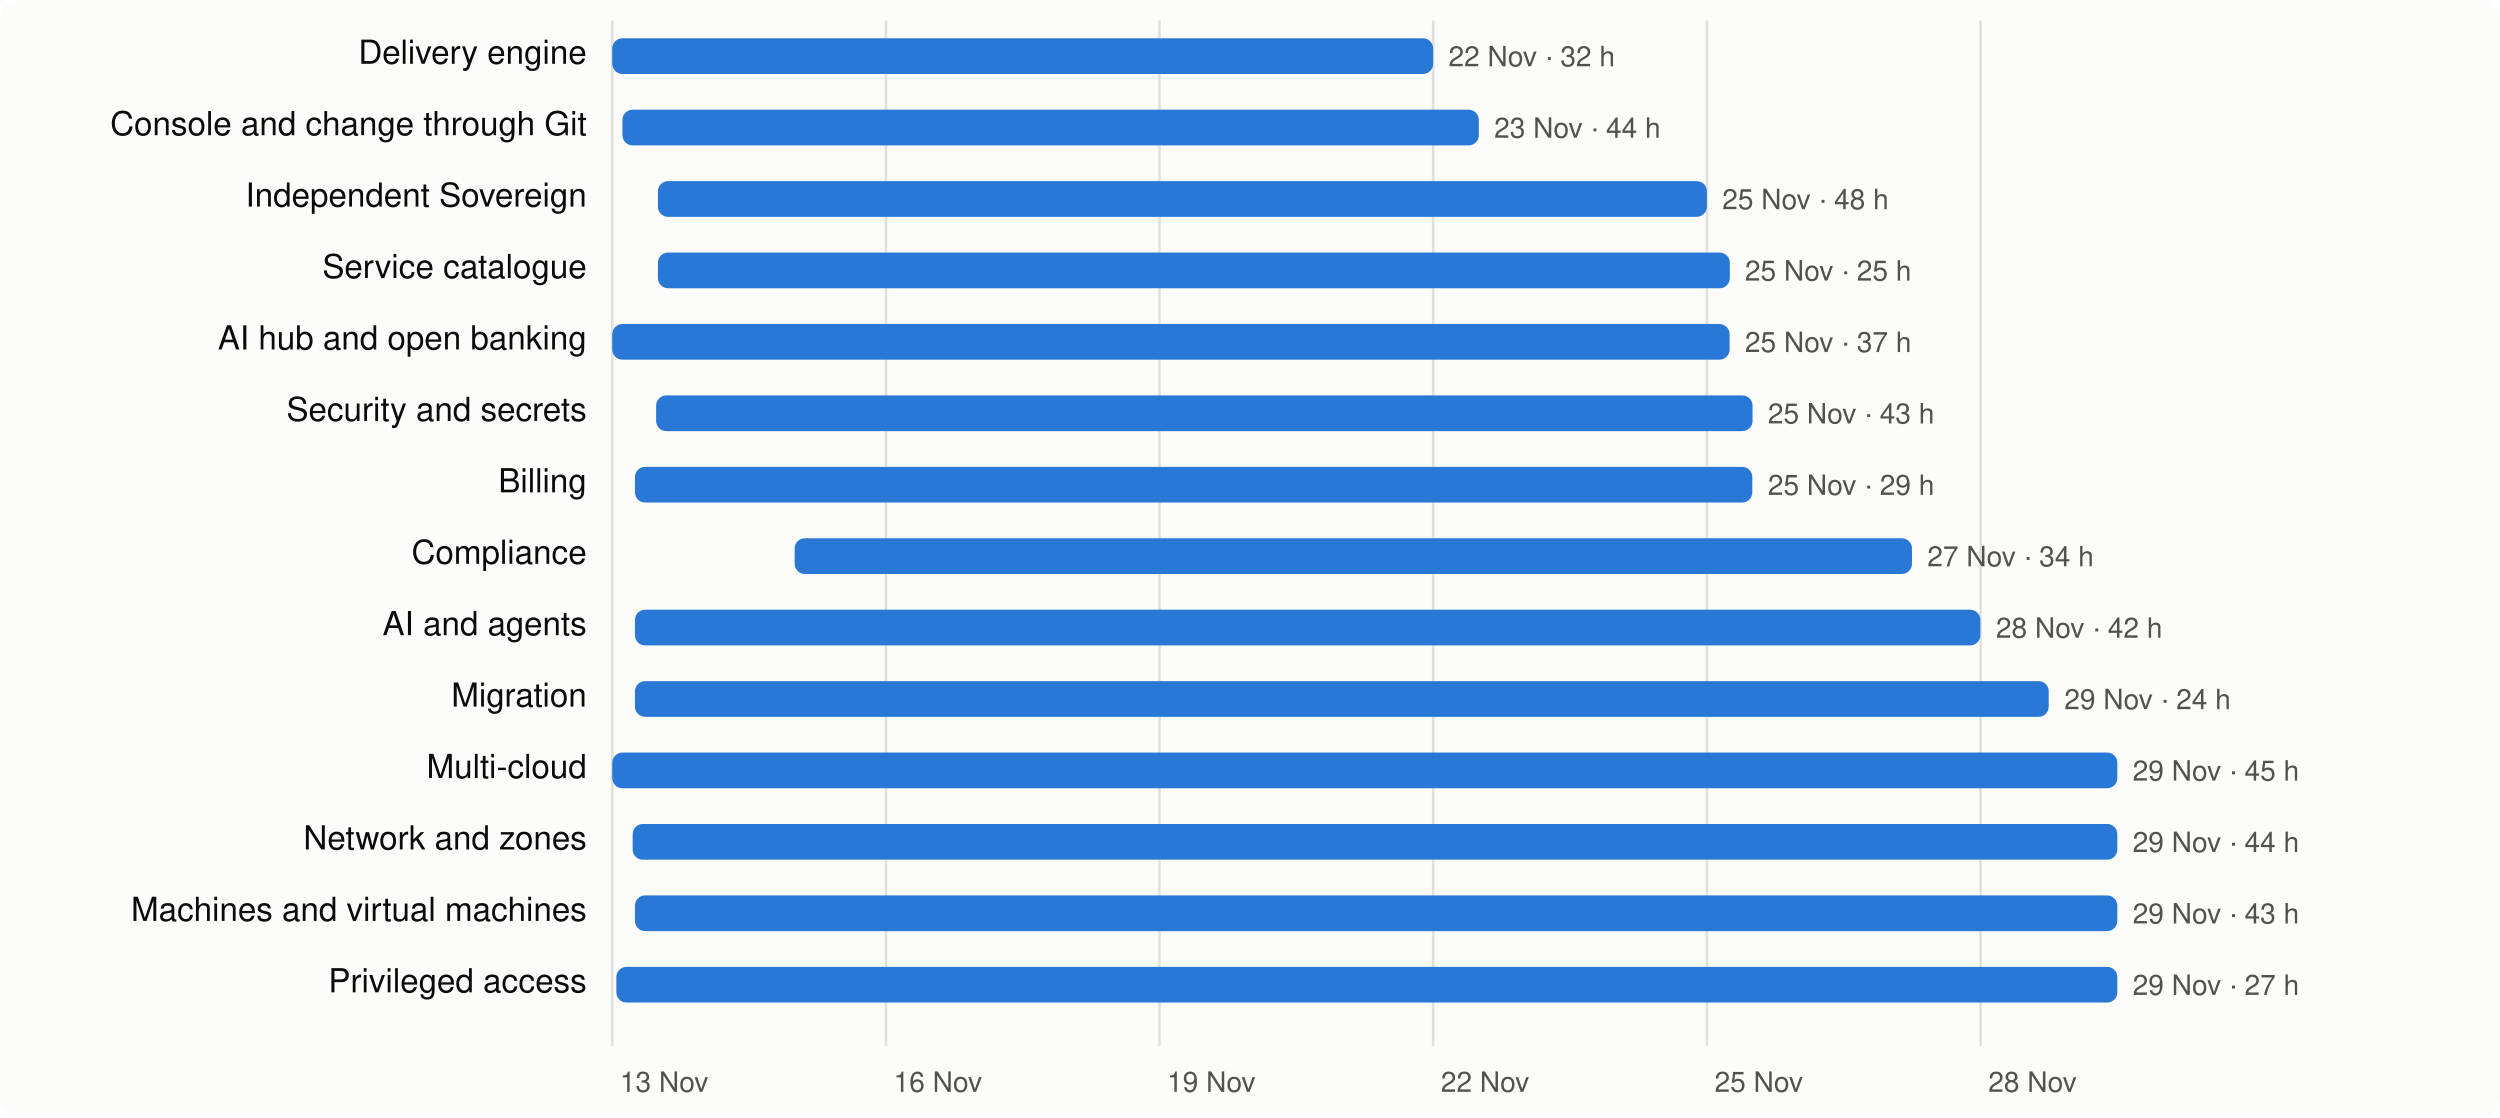
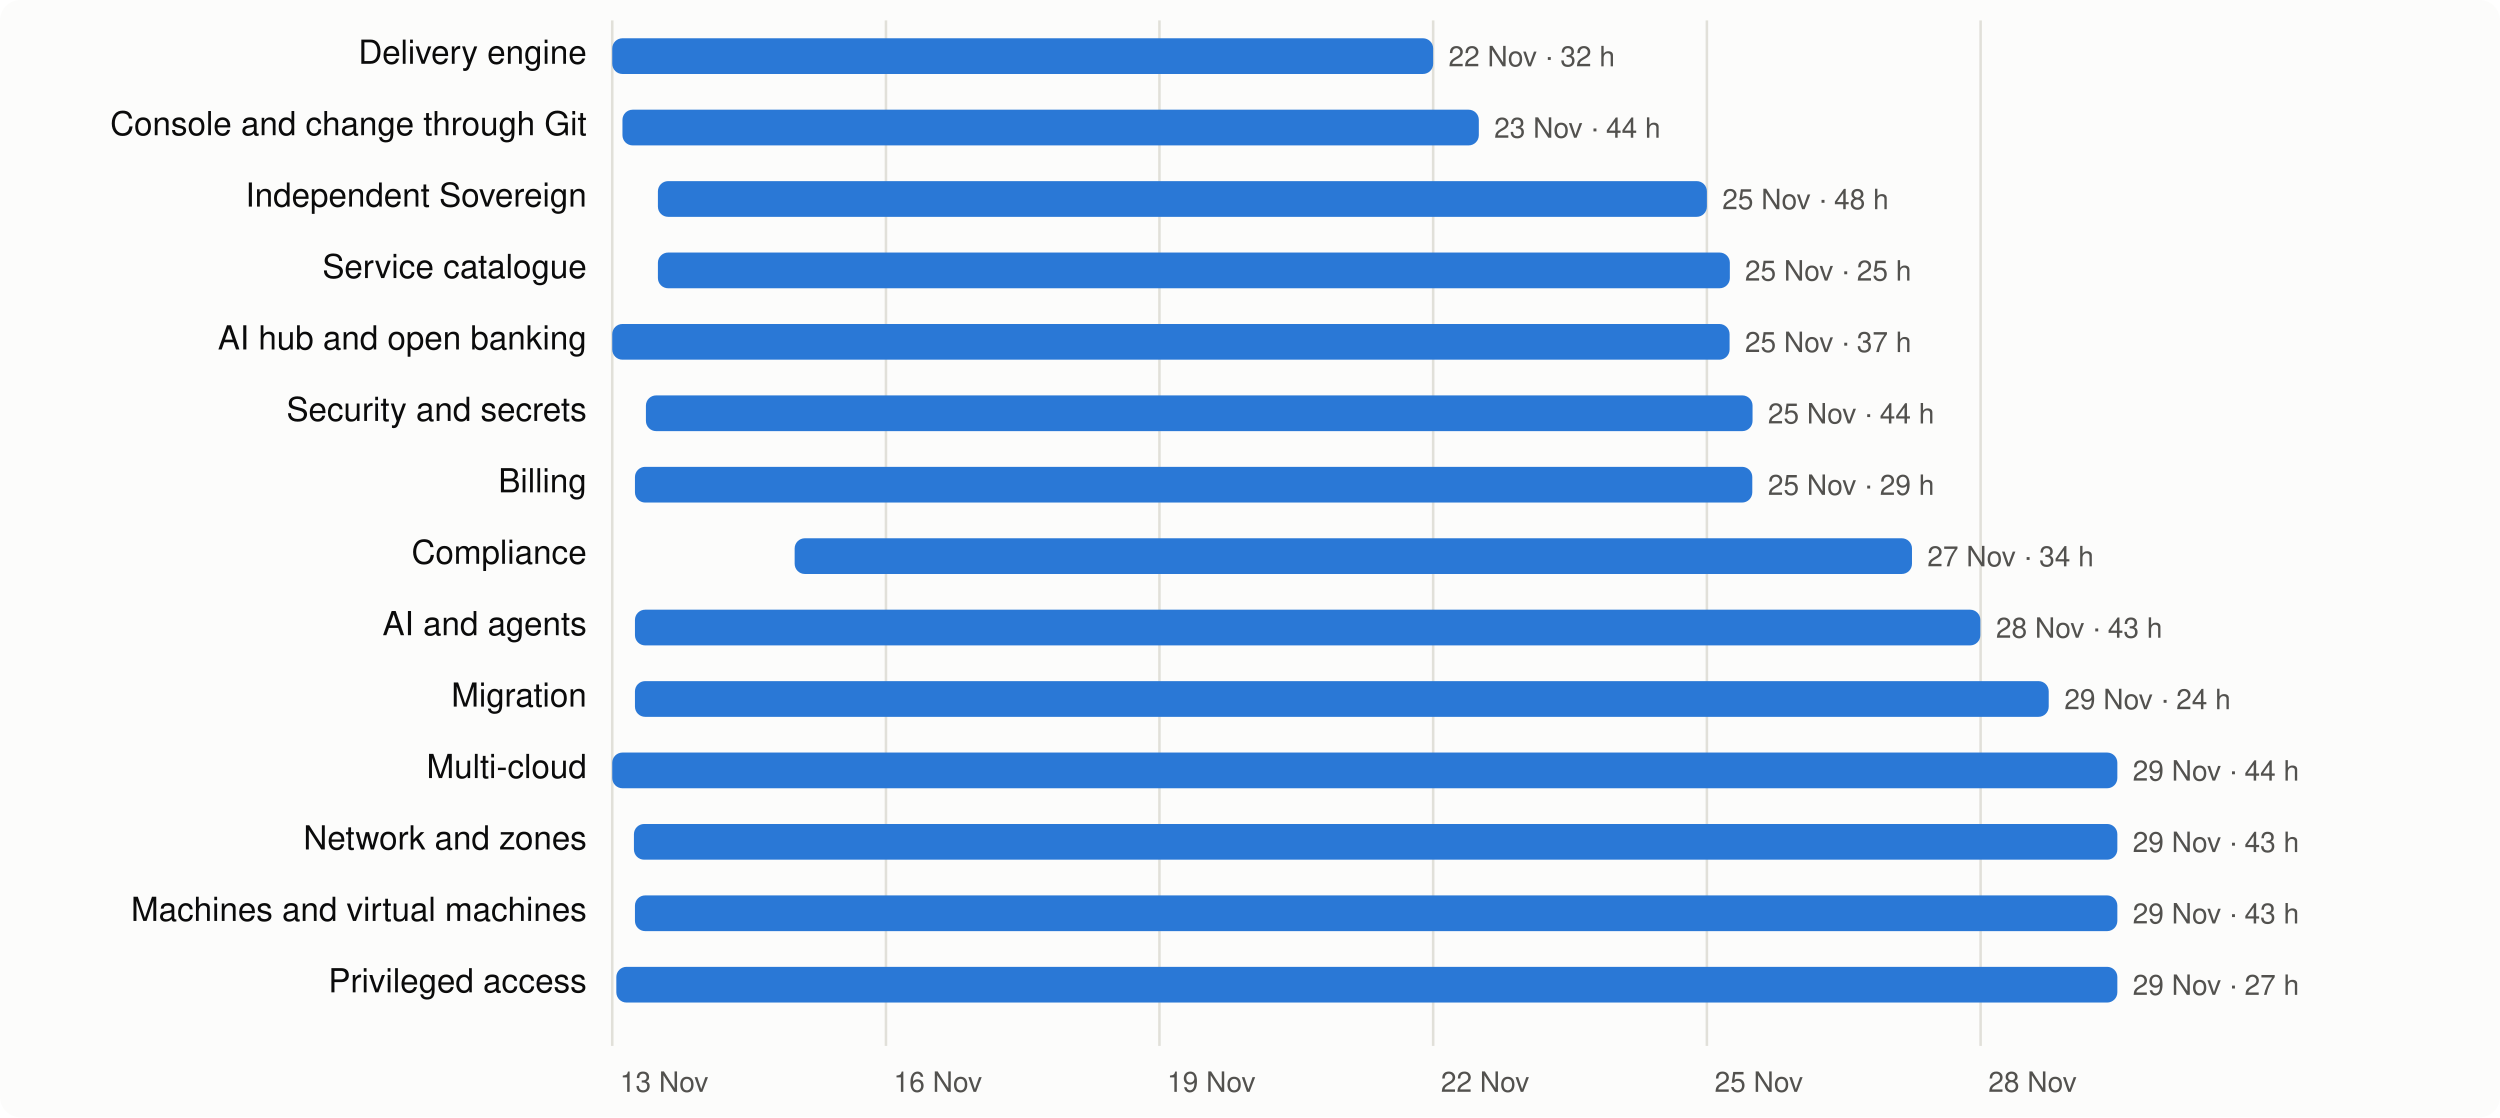
<svg xmlns="http://www.w3.org/2000/svg" viewBox="0 0 980 438" width="980" height="438" font-family="system-ui,-apple-system,Segoe UI,Helvetica,Arial,sans-serif" font-size="13">
  <rect width="980" height="438" rx="8" fill="#fcfcfb" />
  <line x1="240.0" x2="240.0" y1="8" y2="410" stroke="#e1e0d9" />
  <text x="243.0" y="428" fill="#52514e" font-size="11">13 Nov</text>
  <line x1="347.3" x2="347.3" y1="8" y2="410" stroke="#e1e0d9" />
  <text x="350.3" y="428" fill="#52514e" font-size="11">16 Nov</text>
  <line x1="454.5" x2="454.5" y1="8" y2="410" stroke="#e1e0d9" />
  <text x="457.5" y="428" fill="#52514e" font-size="11">19 Nov</text>
  <line x1="561.8" x2="561.8" y1="8" y2="410" stroke="#e1e0d9" />
  <text x="564.8" y="428" fill="#52514e" font-size="11">22 Nov</text>
  <line x1="669.1" x2="669.1" y1="8" y2="410" stroke="#e1e0d9" />
  <text x="672.1" y="428" fill="#52514e" font-size="11">25 Nov</text>
  <line x1="776.4" x2="776.4" y1="8" y2="410" stroke="#e1e0d9" />
  <text x="779.4" y="428" fill="#52514e" font-size="11">28 Nov</text>
  <text x="230" y="25" text-anchor="end" fill="#0b0b0b">Delivery engine</text>
  <rect x="240.0" y="15" width="321.8" height="14" rx="4" fill="#2a78d6" />
  <text x="567.8" y="26" fill="#52514e" font-size="11">22 Nov · 32 h</text>
  <text x="230" y="53" text-anchor="end" fill="#0b0b0b">Console and change through Git</text>
  <rect x="244.0" y="43" width="335.7" height="14" rx="4" fill="#2a78d6" />
  <text x="585.7" y="54" fill="#52514e" font-size="11">23 Nov · 44 h</text>
  <text x="230" y="81" text-anchor="end" fill="#0b0b0b">Independent Sovereign</text>
  <rect x="257.9" y="71" width="411.2" height="14" rx="4" fill="#2a78d6" />
  <text x="675.1" y="82" fill="#52514e" font-size="11">25 Nov · 48 h</text>
  <text x="230" y="109" text-anchor="end" fill="#0b0b0b">Service catalogue</text>
  <rect x="257.9" y="99" width="420.2" height="14" rx="4" fill="#2a78d6" />
  <text x="684.0" y="110" fill="#52514e" font-size="11">25 Nov · 25 h</text>
  <text x="230" y="137" text-anchor="end" fill="#0b0b0b">AI hub and open banking</text>
  <rect x="240.0" y="127" width="438.0" height="14" rx="4" fill="#2a78d6" />
  <text x="684.0" y="138" fill="#52514e" font-size="11">25 Nov · 37 h</text>
  <text x="230" y="165" text-anchor="end" fill="#0b0b0b">Security and secrets</text>
-   <rect x="257.2" y="155" width="429.8" height="14" rx="4" fill="#2a78d6" />
-   <text x="693.0" y="166" fill="#52514e" font-size="11">25 Nov · 43 h</text>
+   <rect x="253.2" y="155" width="433.8" height="14" rx="4" fill="#2a78d6" />
+   <text x="693.0" y="166" fill="#52514e" font-size="11">25 Nov · 44 h</text>
  <text x="230" y="193" text-anchor="end" fill="#0b0b0b">Billing</text>
  <rect x="248.9" y="183" width="438.0" height="14" rx="4" fill="#2a78d6" />
  <text x="693.0" y="194" fill="#52514e" font-size="11">25 Nov · 29 h</text>
  <text x="230" y="221" text-anchor="end" fill="#0b0b0b">Compliance</text>
  <rect x="311.5" y="211" width="438.0" height="14" rx="4" fill="#2a78d6" />
  <text x="755.5" y="222" fill="#52514e" font-size="11">27 Nov · 34 h</text>
  <text x="230" y="249" text-anchor="end" fill="#0b0b0b">AI and agents</text>
  <rect x="248.9" y="239" width="527.4" height="14" rx="4" fill="#2a78d6" />
-   <text x="782.4" y="250" fill="#52514e" font-size="11">28 Nov · 42 h</text>
+   <text x="782.4" y="250" fill="#52514e" font-size="11">28 Nov · 43 h</text>
  <text x="230" y="277" text-anchor="end" fill="#0b0b0b">Migration</text>
  <rect x="248.9" y="267" width="554.2" height="14" rx="4" fill="#2a78d6" />
  <text x="809.2" y="278" fill="#52514e" font-size="11">29 Nov · 24 h</text>
  <text x="230" y="305" text-anchor="end" fill="#0b0b0b">Multi-cloud</text>
  <rect x="240.0" y="295" width="590.0" height="14" rx="4" fill="#2a78d6" />
-   <text x="836.0" y="306" fill="#52514e" font-size="11">29 Nov · 45 h</text>
+   <text x="836.0" y="306" fill="#52514e" font-size="11">29 Nov · 44 h</text>
  <text x="230" y="333" text-anchor="end" fill="#0b0b0b">Network and zones</text>
-   <rect x="248.0" y="323" width="582.0" height="14" rx="4" fill="#2a78d6" />
-   <text x="836.0" y="334" fill="#52514e" font-size="11">29 Nov · 44 h</text>
+   <rect x="248.5" y="323" width="581.5" height="14" rx="4" fill="#2a78d6" />
+   <text x="836.0" y="334" fill="#52514e" font-size="11">29 Nov · 43 h</text>
  <text x="230" y="361" text-anchor="end" fill="#0b0b0b">Machines and virtual machines</text>
  <rect x="248.9" y="351" width="581.1" height="14" rx="4" fill="#2a78d6" />
  <text x="836.0" y="362" fill="#52514e" font-size="11">29 Nov · 43 h</text>
  <text x="230" y="389" text-anchor="end" fill="#0b0b0b">Privileged access</text>
  <rect x="241.6" y="379" width="588.4" height="14" rx="4" fill="#2a78d6" />
  <text x="836.0" y="390" fill="#52514e" font-size="11">29 Nov · 27 h</text>
</svg>
